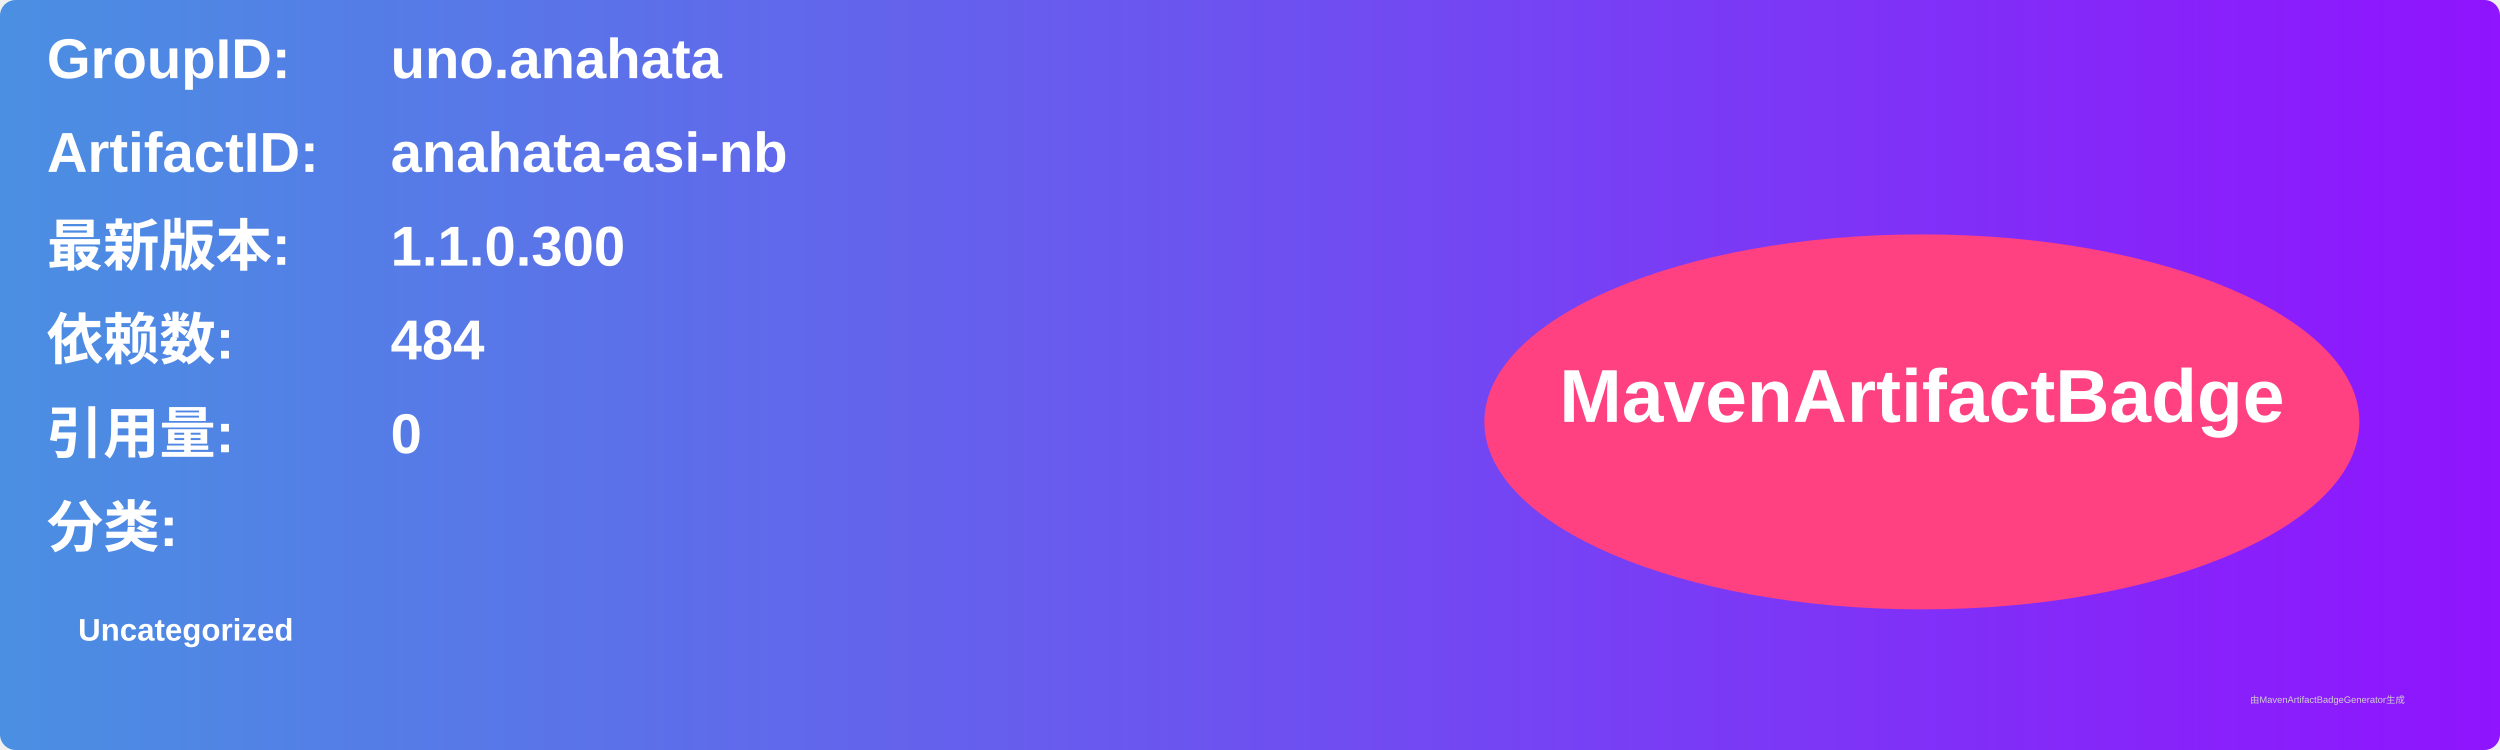
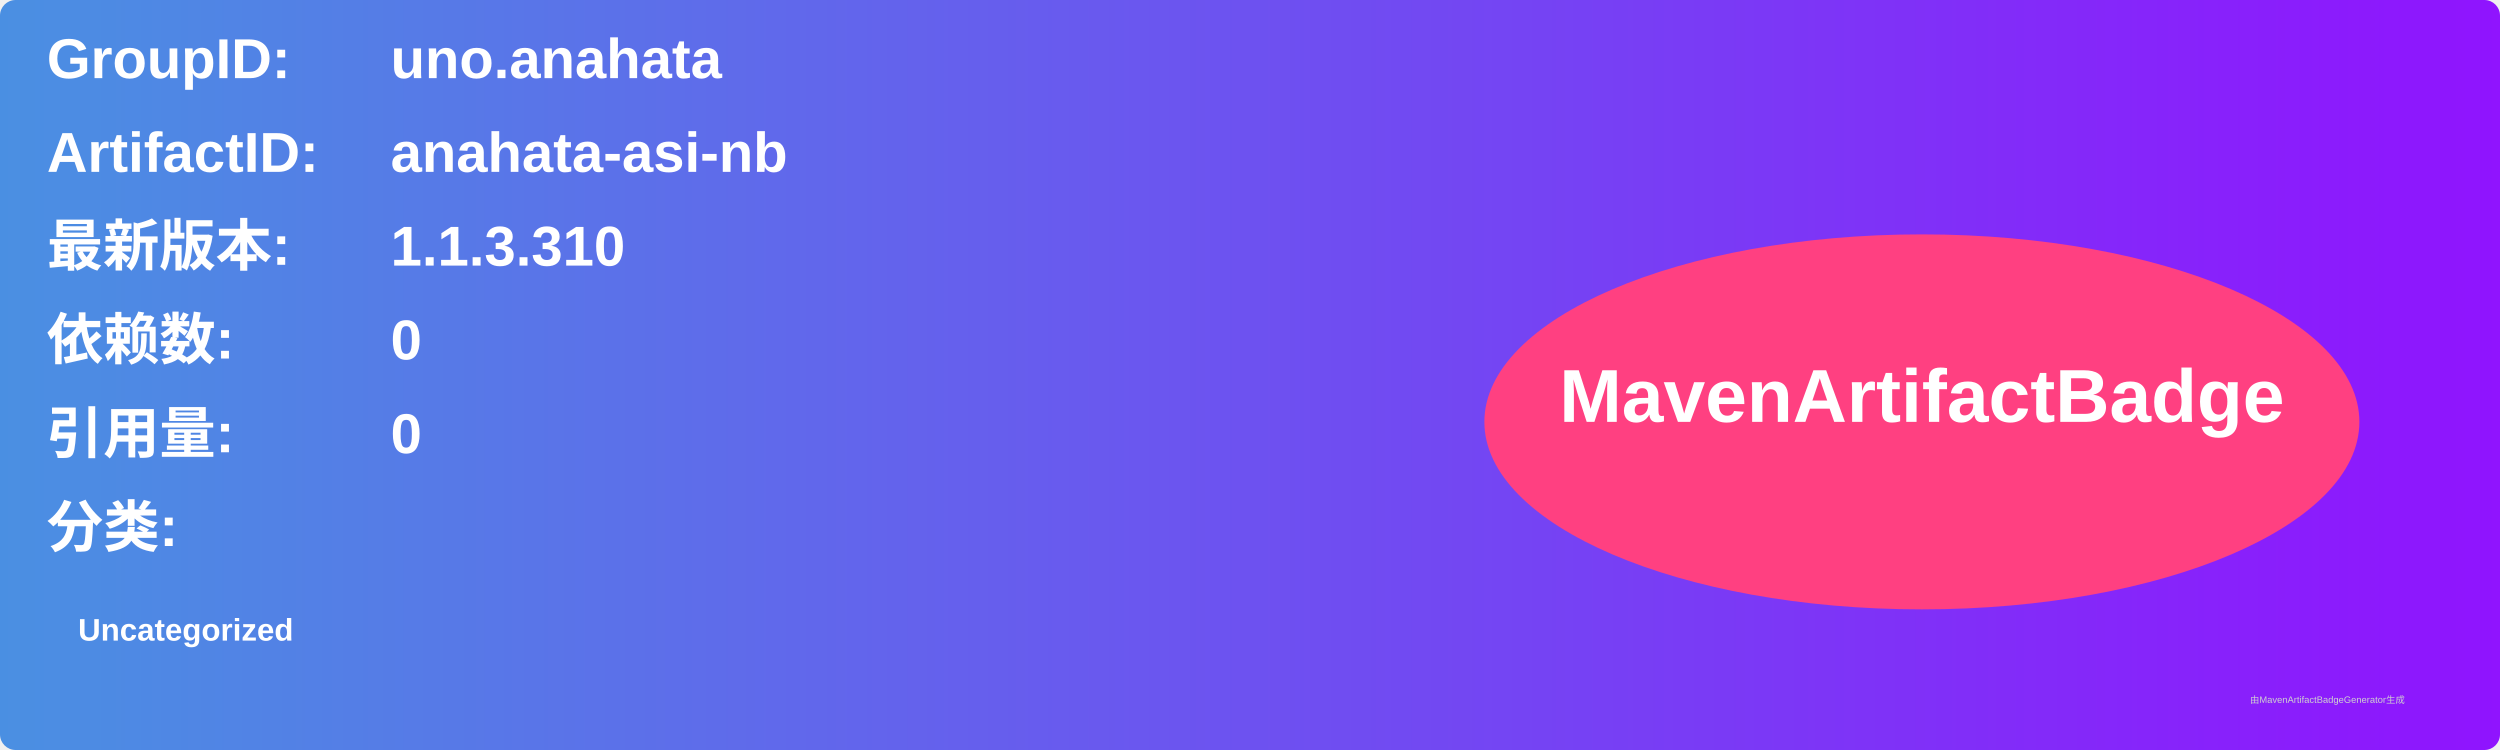
<svg xmlns="http://www.w3.org/2000/svg" width="800" height="240" viewBox="0 0 800 240">
  <linearGradient id="grad" x1="0%" y1="0%" x2="100%" y2="0%">
    <stop offset="0%" stop-color="#4a90e2" />
    <stop offset="100%" stop-color="#9013fe" />
  </linearGradient>
  <rect width="100%" height="100%" rx="5" ry="5" fill="url(#grad)" />
  <g transform="translate(15, 15)">
    <text x="0" y="10" font-family="Arial" font-size="18" fill="white" font-weight="bold" width="260">GroupID:</text>
    <text x="110" y="10" font-family="Arial" font-size="18" fill="white" font-weight="bold" width="460">uno.anahata</text>
    <text x="0" y="40" font-family="Arial" font-size="18" fill="white" font-weight="bold" width="260">ArtifactID:</text>
    <text x="110" y="40" font-family="Arial" font-size="18" fill="white" font-weight="bold" width="460">anahata-asi-nb</text>
    <text x="0" y="70" font-family="Arial" font-size="18" fill="white" font-weight="bold">最新版本:</text>
    <text x="110" y="70" font-family="Arial" font-size="18" fill="white" font-weight="bold">
-       <tspan font-weight="bold">1.1.0.300</tspan>
+       <tspan font-weight="bold">1.1.3.310</tspan>
    </text>
    <text x="0" y="100" font-family="Arial" font-size="18" fill="white" font-weight="bold">依赖数: </text>
    <text x="110" y="100" font-family="Arial" font-size="18" fill="white">
-       <tspan font-weight="bold">484</tspan>
+       <tspan font-weight="bold">0</tspan>
    </text>
    <text x="0" y="130" font-family="Arial" font-size="18" fill="white" font-weight="bold">引用量: </text>
    <text x="110" y="130" font-family="Arial" font-size="18" fill="white">
      <tspan font-weight="bold">0</tspan>
    </text>
    <text x="0" y="160" font-family="Arial" font-size="18" fill="white" font-weight="bold">分类:</text>
    <text x="10" y="190" font-family="Arial" font-size="10" fill="white">
      <tspan font-weight="bold">Uncategorized</tspan>
    </text>
    <ellipse cx="600" cy="120" rx="140" ry="60" fill="#ff4081" />
    <text x="600" y="120" text-anchor="middle" font-family="Arial" font-size="24" fill="white" font-weight="bold">MavenArtifactBadge</text>
  </g>
  <text x="720" y="225" font-family="Arial" font-size="3" fill="#d0d0d0">由MavenArtifactBadgeGenerator生成</text>
</svg>
